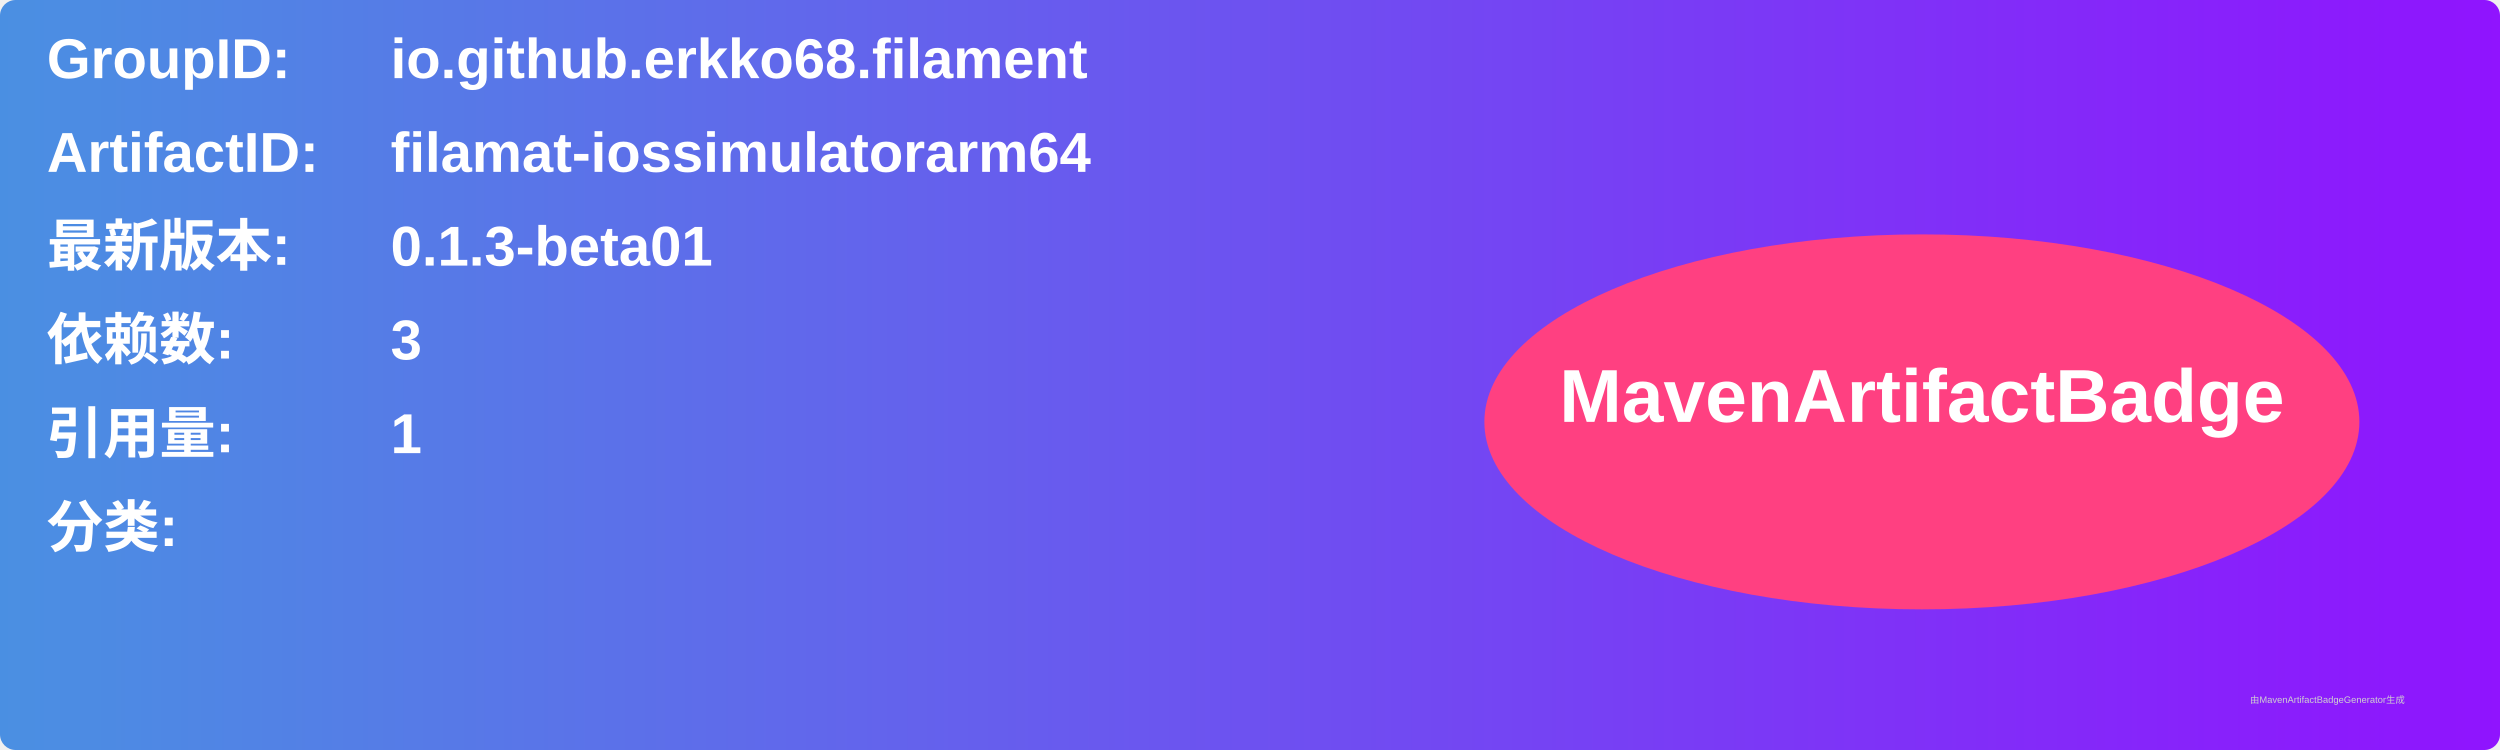
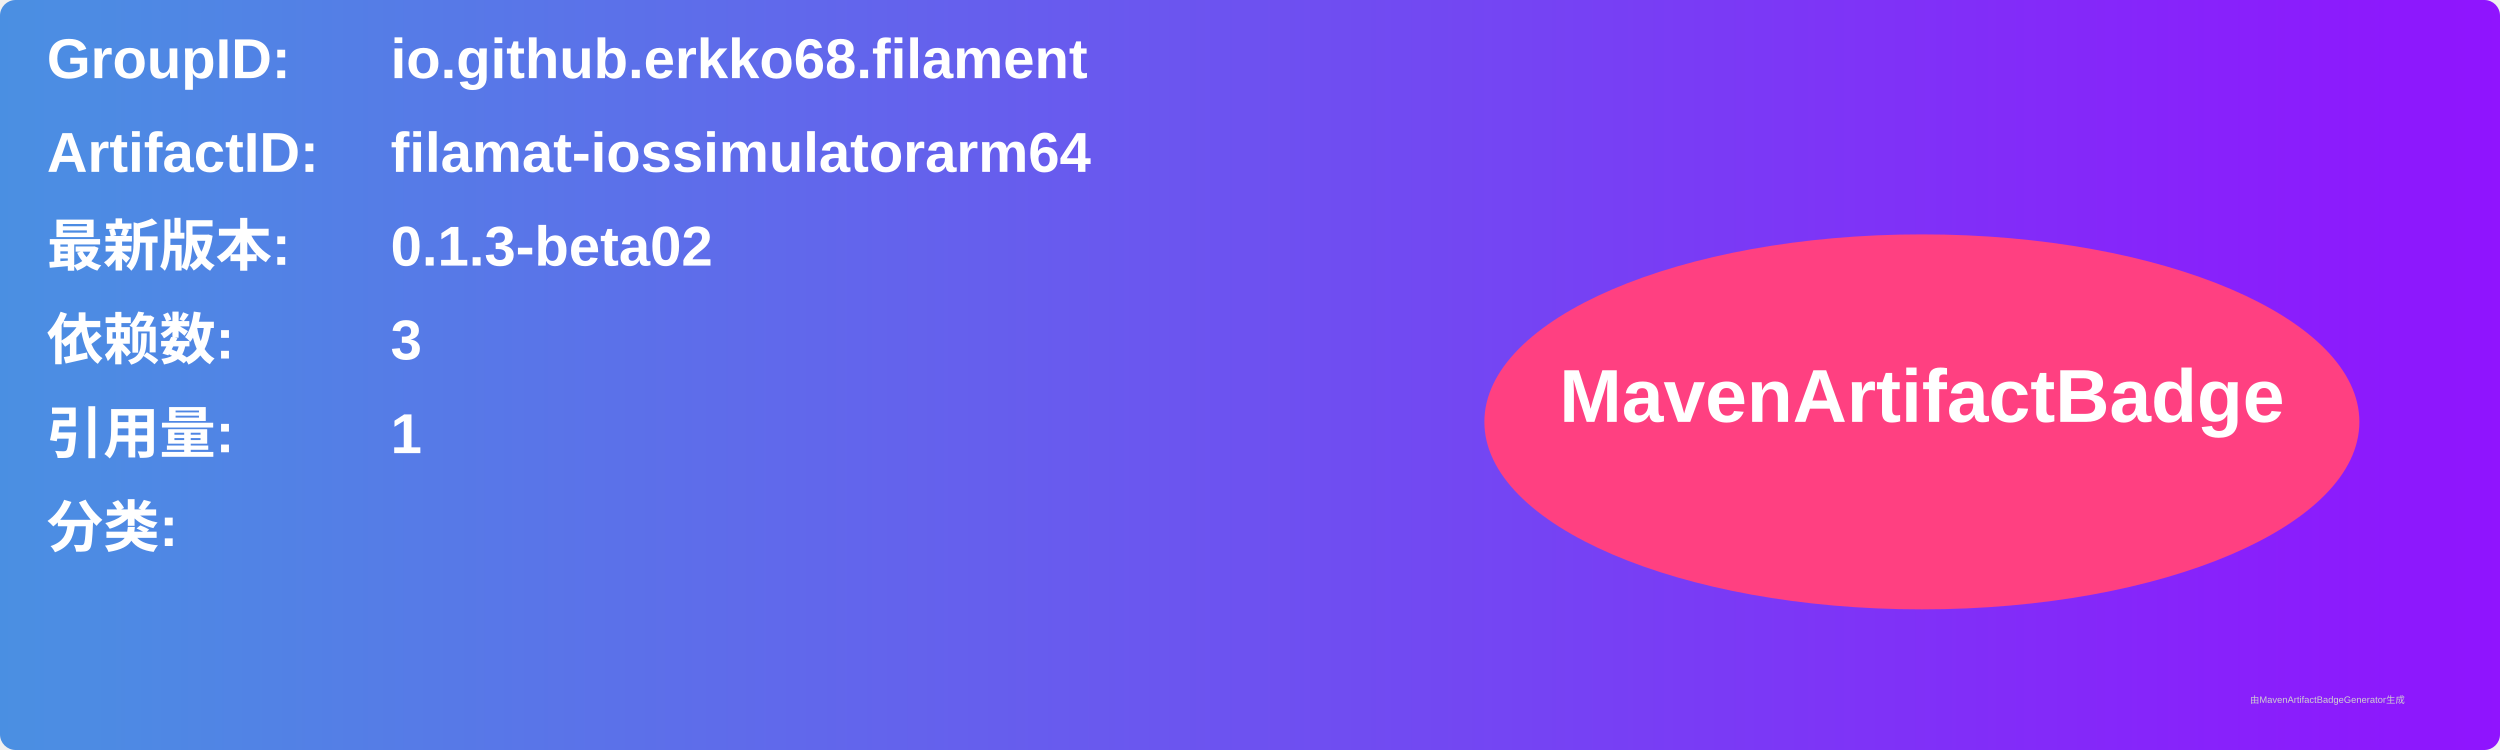
<svg xmlns="http://www.w3.org/2000/svg" width="800" height="240" viewBox="0 0 800 240">
  <linearGradient id="grad" x1="0%" y1="0%" x2="100%" y2="0%">
    <stop offset="0%" stop-color="#4a90e2" />
    <stop offset="100%" stop-color="#9013fe" />
  </linearGradient>
  <rect width="100%" height="100%" rx="5" ry="5" fill="url(#grad)" />
  <g transform="translate(15, 15)">
    <text x="0" y="10" font-family="Arial" font-size="18" fill="white" font-weight="bold" width="260">GroupID:</text>
    <text x="110" y="10" font-family="Arial" font-size="18" fill="white" font-weight="bold" width="460">io.github.erkko68.filament</text>
    <text x="0" y="40" font-family="Arial" font-size="18" fill="white" font-weight="bold" width="260">ArtifactID:</text>
    <text x="110" y="40" font-family="Arial" font-size="18" fill="white" font-weight="bold" width="460">filamat-iossimulatorarm64</text>
    <text x="0" y="70" font-family="Arial" font-size="18" fill="white" font-weight="bold">最新版本:</text>
    <text x="110" y="70" font-family="Arial" font-size="18" fill="white" font-weight="bold">
-       <tspan font-weight="bold">0.1.3-beta01</tspan>
+       <tspan font-weight="bold">0.1.3-beta02</tspan>
    </text>
    <text x="0" y="100" font-family="Arial" font-size="18" fill="white" font-weight="bold">依赖数: </text>
    <text x="110" y="100" font-family="Arial" font-size="18" fill="white">
      <tspan font-weight="bold">3</tspan>
    </text>
    <text x="0" y="130" font-family="Arial" font-size="18" fill="white" font-weight="bold">引用量: </text>
    <text x="110" y="130" font-family="Arial" font-size="18" fill="white">
      <tspan font-weight="bold">1</tspan>
    </text>
    <text x="0" y="160" font-family="Arial" font-size="18" fill="white" font-weight="bold">分类:</text>
    <text x="10" y="190" font-family="Arial" font-size="10" fill="white">
      <tspan font-weight="bold" />
    </text>
    <ellipse cx="600" cy="120" rx="140" ry="60" fill="#ff4081" />
    <text x="600" y="120" text-anchor="middle" font-family="Arial" font-size="24" fill="white" font-weight="bold">MavenArtifactBadge</text>
  </g>
  <text x="720" y="225" font-family="Arial" font-size="3" fill="#d0d0d0">由MavenArtifactBadgeGenerator生成</text>
</svg>
